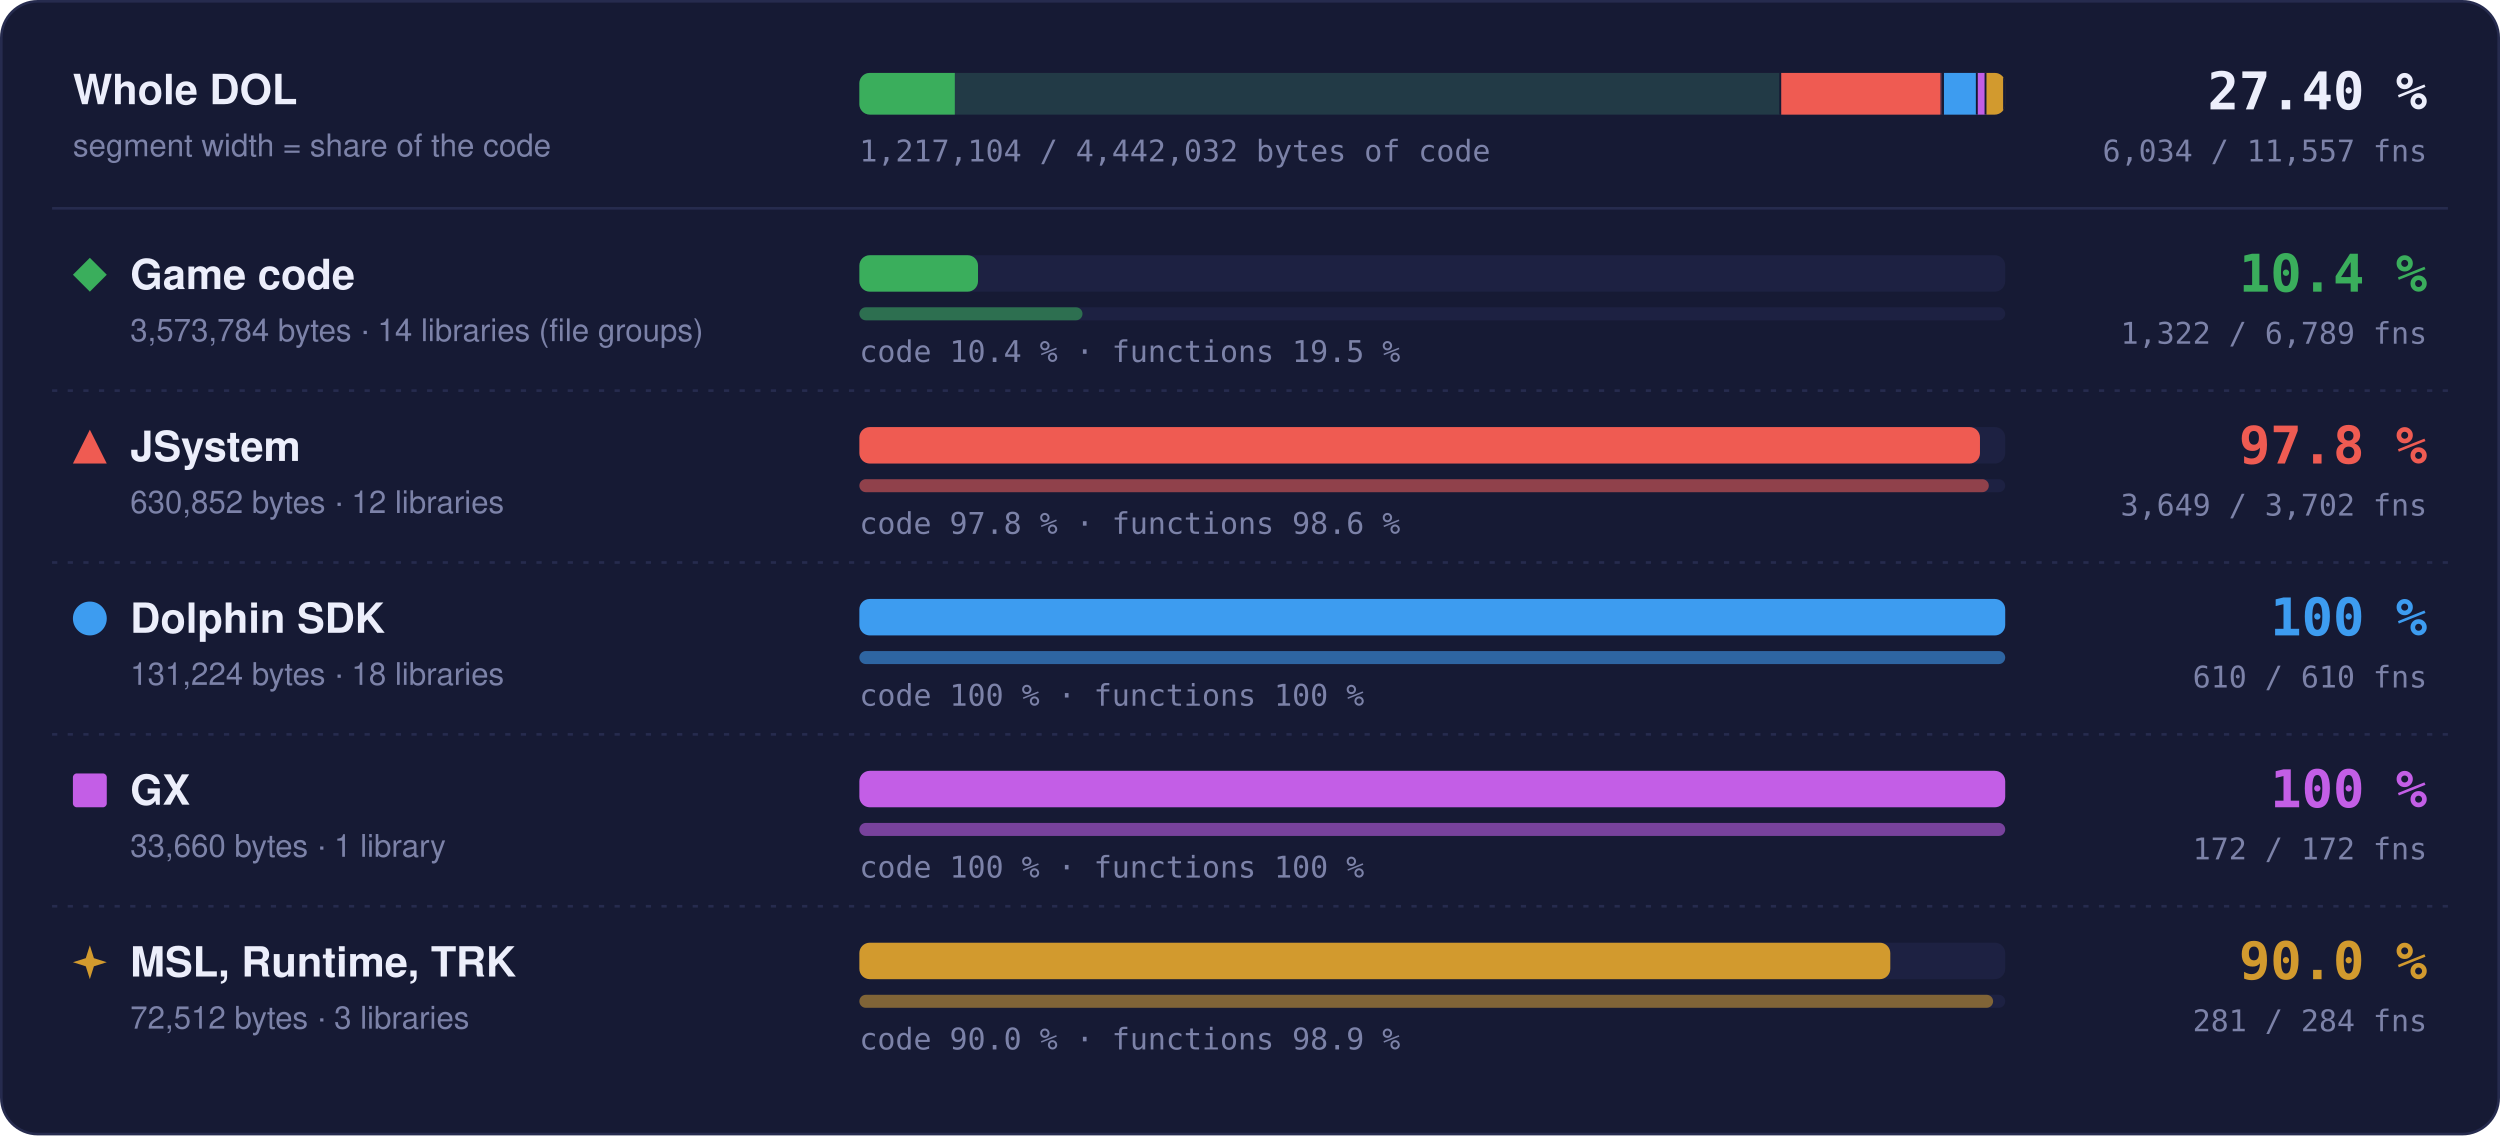
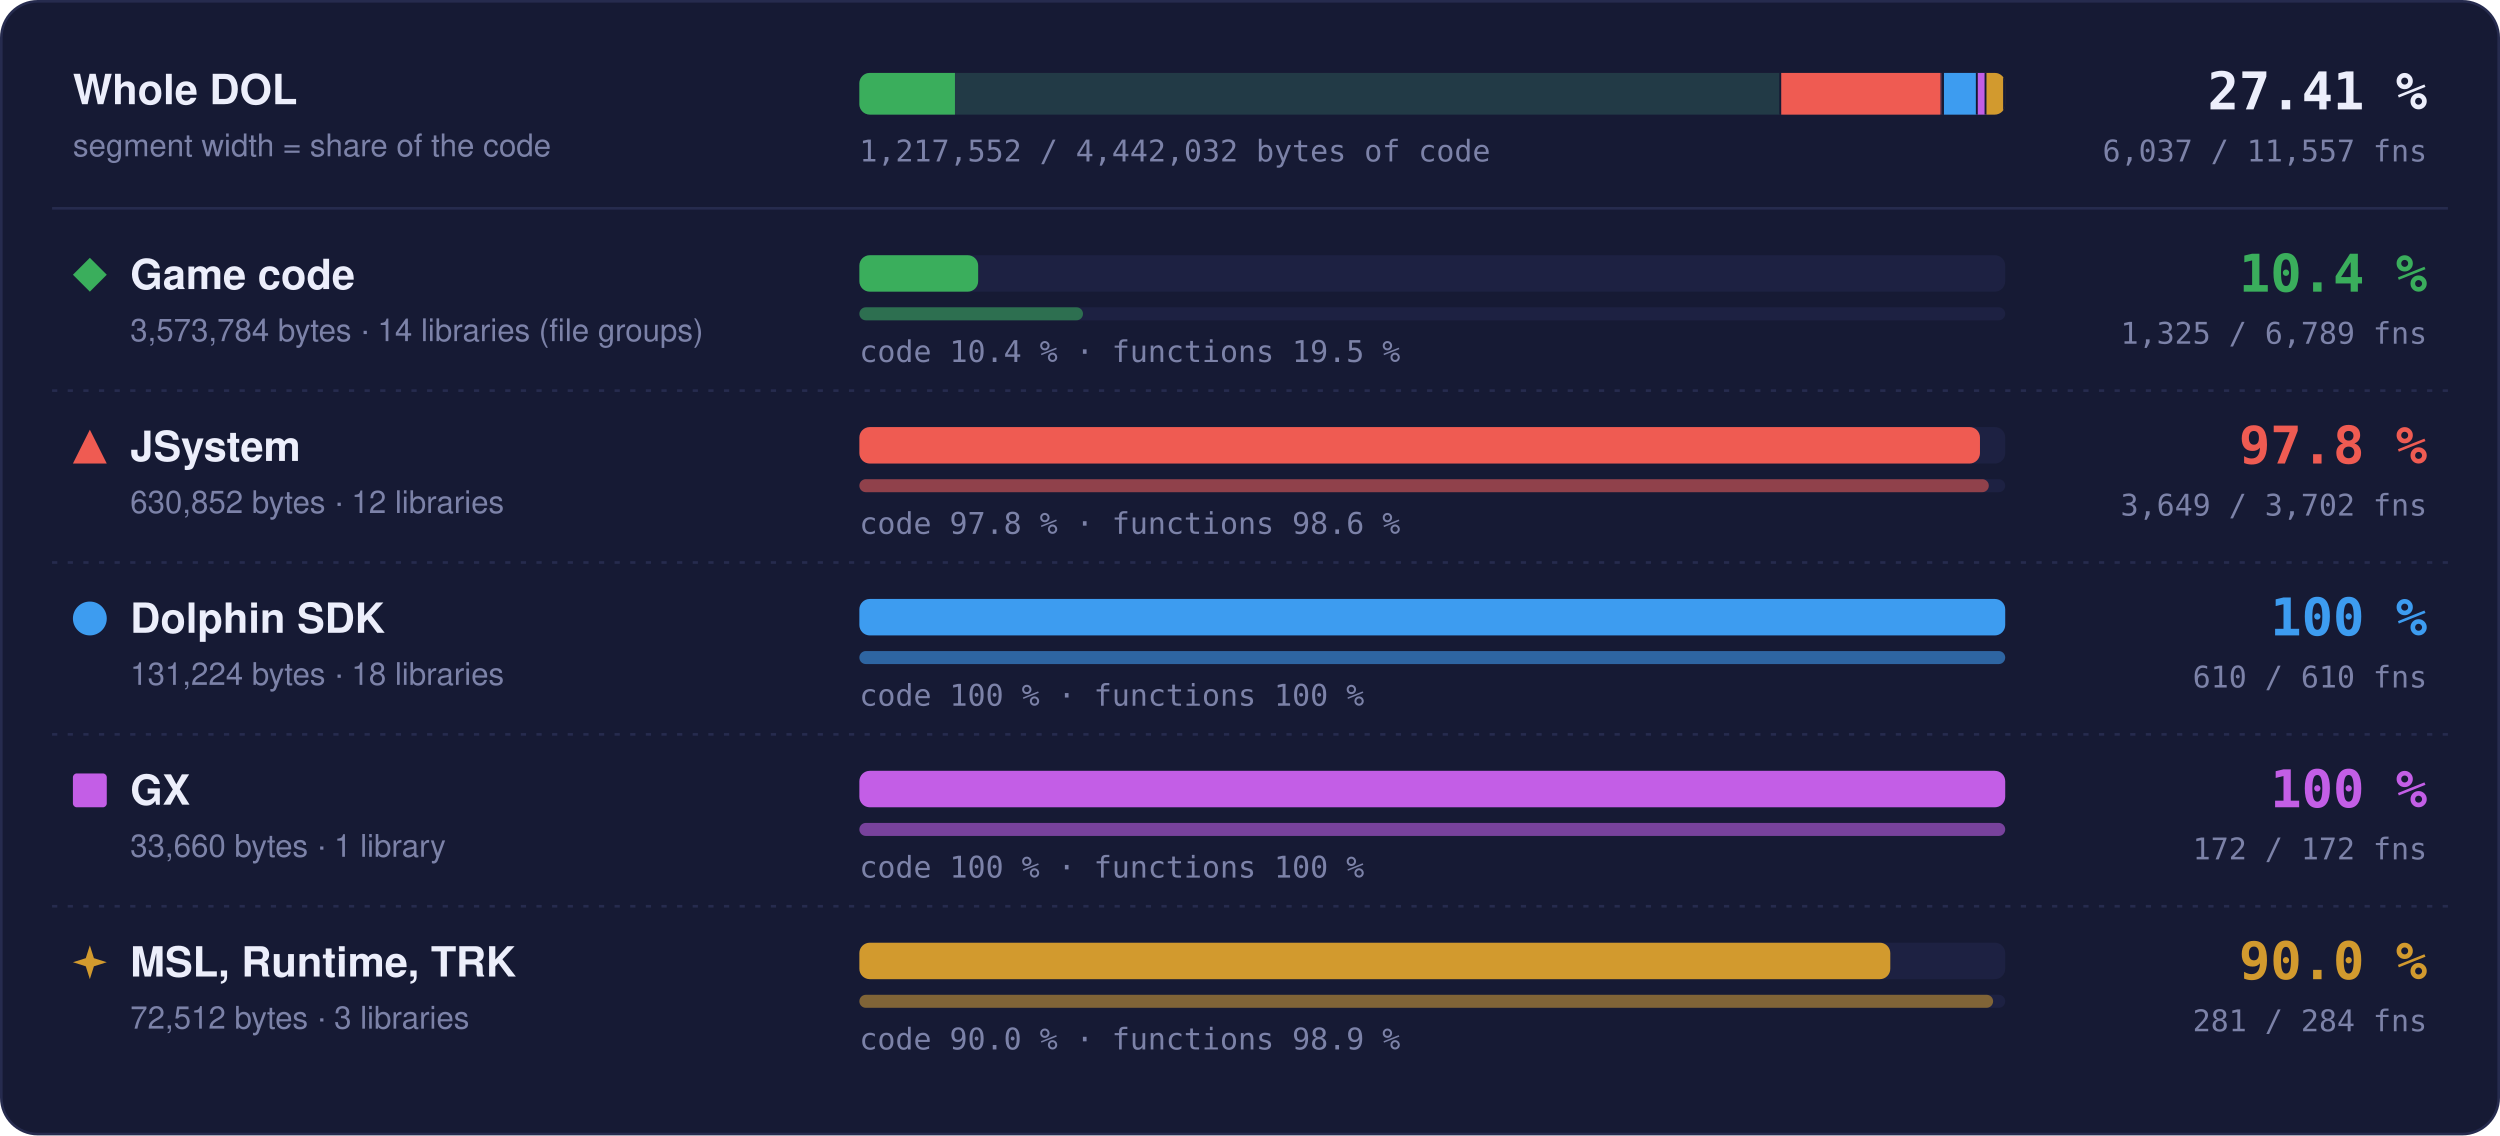
- <svg xmlns="http://www.w3.org/2000/svg" width="960" height="436" viewBox="0 0 960 436" role="img" aria-label="Matched code and functions per region: Game code 10.4 % of code, 1322 of 6789 functions; JSystem 97.8 % of code, 3649 of 3702 functions; Dolphin SDK 100 % of code, 610 of 610 functions; GX 100 % of code, 172 of 172 functions; MSL, Runtime, TRK 90.0 % of code, 281 of 284 functions">
+ <svg xmlns="http://www.w3.org/2000/svg" width="960" height="436" viewBox="0 0 960 436" role="img" aria-label="Matched code and functions per region: Game code 10.4 % of code, 1325 of 6789 functions; JSystem 97.8 % of code, 3649 of 3702 functions; Dolphin SDK 100 % of code, 610 of 610 functions; GX 100 % of code, 172 of 172 functions; MSL, Runtime, TRK 90.0 % of code, 281 of 284 functions">
  <style>text { font-family: -apple-system, BlinkMacSystemFont, 'Segoe UI', Helvetica, Arial, sans-serif; } .mono { font-family: ui-monospace, SFMono-Regular, 'SF Mono', Menlo, Consolas, monospace; } .grow { transform-box: fill-box; transform-origin: 0 50%; animation: grow 1.4s cubic-bezier(.2,.8,.2,1) both; } @keyframes grow { from { transform: scaleX(0); } } @media (prefers-reduced-motion: reduce) { * { animation: none !important; } }</style>
  <rect x="0.5" y="0.5" width="959" height="435" rx="14" fill="#161a34" stroke="#262b4e" />
  <text x="28" y="40" font-size="16" font-weight="700" fill="#eceefb">Whole DOL</text>
  <text x="28" y="60" font-size="12" fill="#7c82a8">segment width = share of the code</text>
  <rect x="330" y="28" width="440" height="16" rx="4" fill="#1d2142" />
  <clipPath id="wb">
    <rect x="330" y="28" width="440" height="16" rx="4" />
  </clipPath>
  <g clip-path="url(#wb)">
    <rect x="330.00" y="28" width="354.00" height="16" fill="#3aae5c" fill-opacity="0.18" />
-     <rect class="grow" x="330.00" y="28" width="36.65" height="16" fill="#3aae5c" />
+     <rect class="grow" x="330.00" y="28" width="36.70" height="16" fill="#3aae5c" />
    <rect x="683.25" y="28" width="1.5" height="16" fill="#161a34" />
    <rect x="684.00" y="28" width="62.49" height="16" fill="#ef5b52" fill-opacity="0.18" />
    <rect class="grow" x="684.00" y="28" width="61.11" height="16" fill="#ef5b52" />
    <rect x="745.74" y="28" width="1.5" height="16" fill="#161a34" />
    <rect x="746.49" y="28" width="13.00" height="16" fill="#3d9cf0" fill-opacity="0.18" />
    <rect class="grow" x="746.49" y="28" width="13.00" height="16" fill="#3d9cf0" />
    <rect x="758.73" y="28" width="1.5" height="16" fill="#161a34" />
    <rect x="759.48" y="28" width="3.33" height="16" fill="#c35ee6" fill-opacity="0.18" />
    <rect class="grow" x="759.48" y="28" width="3.33" height="16" fill="#c35ee6" />
    <rect x="762.07" y="28" width="1.5" height="16" fill="#161a34" />
    <rect x="762.82" y="28" width="7.18" height="16" fill="#d29a2e" fill-opacity="0.18" />
    <rect class="grow" x="762.82" y="28" width="6.46" height="16" fill="#d29a2e" />
    <rect x="769.25" y="28" width="1.5" height="16" fill="#161a34" />
  </g>
-   <text x="932" y="42" text-anchor="end" class="mono" font-size="20" font-weight="700" fill="#eceefb">27.40 %</text>
-   <text x="932" y="62" text-anchor="end" class="mono" font-size="11.5" fill="#7c82a8">6,034 / 11,557 fns</text>
-   <text x="330" y="62" class="mono" font-size="11.5" fill="#7c82a8">1,217,104 / 4,442,032 bytes of code</text>
+   <text x="932" y="42" text-anchor="end" class="mono" font-size="20" font-weight="700" fill="#eceefb">27.41 %</text>
+   <text x="932" y="62" text-anchor="end" class="mono" font-size="11.5" fill="#7c82a8">6,037 / 11,557 fns</text>
+   <text x="330" y="62" class="mono" font-size="11.5" fill="#7c82a8">1,217,552 / 4,442,032 bytes of code</text>
  <line x1="20" x2="940" y1="80" y2="80" stroke="#262b4e" />
  <g fill="#3aae5c">
    <path d="M34.5 99L41 105.5L34.5 112L28 105.5Z" />
  </g>
  <text x="50" y="111" font-size="16" font-weight="700" fill="#eceefb">Game code</text>
  <text x="50" y="131" font-size="12" fill="#7c82a8">3,573,784 bytes · 14 libraries (file groups)</text>
  <rect x="330" y="98" width="440" height="14" rx="4" fill="#1d2142" />
-   <rect class="grow" style="animation-delay:0.0s" x="330" y="98" width="45.56" height="14" rx="4" fill="#3aae5c" />
+   <rect class="grow" style="animation-delay:0.0s" x="330" y="98" width="45.61" height="14" rx="4" fill="#3aae5c" />
  <rect x="330" y="118" width="440" height="5" rx="2.5" fill="#1d2142" />
-   <rect class="grow" style="animation-delay:0.2s" x="330" y="118" width="85.68" height="5" rx="2.5" fill="#3aae5c" fill-opacity="0.55" />
+   <rect class="grow" style="animation-delay:0.2s" x="330" y="118" width="85.87" height="5" rx="2.5" fill="#3aae5c" fill-opacity="0.55" />
  <text x="330" y="139" class="mono" font-size="11.5" fill="#7c82a8">code 10.4 % · functions 19.5 %</text>
  <text x="932" y="112" text-anchor="end" class="mono" font-size="20" font-weight="700" fill="#3aae5c">10.4 %</text>
-   <text x="932" y="132" text-anchor="end" class="mono" font-size="11.5" fill="#7c82a8">1,322 / 6,789 fns</text>
+   <text x="932" y="132" text-anchor="end" class="mono" font-size="11.5" fill="#7c82a8">1,325 / 6,789 fns</text>
  <line x1="20" x2="940" y1="150" y2="150" stroke="#262b4e" stroke-dasharray="2 4" />
  <g fill="#ef5b52">
    <path d="M34.5 165L41 178L28 178Z" />
  </g>
  <text x="50" y="177" font-size="16" font-weight="700" fill="#eceefb">JSystem</text>
  <text x="50" y="197" font-size="12" fill="#7c82a8">630,852 bytes · 12 libraries</text>
  <rect x="330" y="164" width="440" height="14" rx="4" fill="#1d2142" />
  <rect class="grow" style="animation-delay:0.1s" x="330" y="164" width="430.31" height="14" rx="4" fill="#ef5b52" />
  <rect x="330" y="184" width="440" height="5" rx="2.5" fill="#1d2142" />
  <rect class="grow" style="animation-delay:0.3s" x="330" y="184" width="433.70" height="5" rx="2.5" fill="#ef5b52" fill-opacity="0.55" />
  <text x="330" y="205" class="mono" font-size="11.5" fill="#7c82a8">code 97.8 % · functions 98.6 %</text>
  <text x="932" y="178" text-anchor="end" class="mono" font-size="20" font-weight="700" fill="#ef5b52">97.8 %</text>
  <text x="932" y="198" text-anchor="end" class="mono" font-size="11.5" fill="#7c82a8">3,649 / 3,702 fns</text>
  <line x1="20" x2="940" y1="216" y2="216" stroke="#262b4e" stroke-dasharray="2 4" />
  <g fill="#3d9cf0">
    <circle cx="34.5" cy="237.5" r="6.5" />
  </g>
  <text x="50" y="243" font-size="16" font-weight="700" fill="#eceefb">Dolphin SDK</text>
  <text x="50" y="263" font-size="12" fill="#7c82a8">131,224 bytes · 18 libraries</text>
  <rect x="330" y="230" width="440" height="14" rx="4" fill="#1d2142" />
  <rect class="grow" style="animation-delay:0.2s" x="330" y="230" width="440.00" height="14" rx="4" fill="#3d9cf0" />
  <rect x="330" y="250" width="440" height="5" rx="2.5" fill="#1d2142" />
  <rect class="grow" style="animation-delay:0.4s" x="330" y="250" width="440.00" height="5" rx="2.5" fill="#3d9cf0" fill-opacity="0.55" />
  <text x="330" y="271" class="mono" font-size="11.5" fill="#7c82a8">code 100 % · functions 100 %</text>
  <text x="932" y="244" text-anchor="end" class="mono" font-size="20" font-weight="700" fill="#3d9cf0">100 %</text>
  <text x="932" y="264" text-anchor="end" class="mono" font-size="11.5" fill="#7c82a8">610 / 610 fns</text>
  <line x1="20" x2="940" y1="282" y2="282" stroke="#262b4e" stroke-dasharray="2 4" />
  <g fill="#c35ee6">
    <rect x="28" y="297" width="13" height="13" rx="1.5" />
  </g>
  <text x="50" y="309" font-size="16" font-weight="700" fill="#eceefb">GX</text>
  <text x="50" y="329" font-size="12" fill="#7c82a8">33,660 bytes · 1 library</text>
  <rect x="330" y="296" width="440" height="14" rx="4" fill="#1d2142" />
  <rect class="grow" style="animation-delay:0.3s" x="330" y="296" width="440.00" height="14" rx="4" fill="#c35ee6" />
  <rect x="330" y="316" width="440" height="5" rx="2.5" fill="#1d2142" />
  <rect class="grow" style="animation-delay:0.5s" x="330" y="316" width="440.00" height="5" rx="2.5" fill="#c35ee6" fill-opacity="0.55" />
  <text x="330" y="337" class="mono" font-size="11.5" fill="#7c82a8">code 100 % · functions 100 %</text>
  <text x="932" y="310" text-anchor="end" class="mono" font-size="20" font-weight="700" fill="#c35ee6">100 %</text>
  <text x="932" y="330" text-anchor="end" class="mono" font-size="11.5" fill="#7c82a8">172 / 172 fns</text>
  <line x1="20" x2="940" y1="348" y2="348" stroke="#262b4e" stroke-dasharray="2 4" />
  <g fill="#d29a2e">
    <path d="M34.5 363L36.06 367.94L41 369.5L36.06 371.06L34.5 376L32.94 371.06L28 369.5L32.94 367.94Z" />
  </g>
  <text x="50" y="375" font-size="16" font-weight="700" fill="#eceefb">MSL, Runtime, TRK</text>
  <text x="50" y="395" font-size="12" fill="#7c82a8">72,512 bytes · 3 libraries</text>
  <rect x="330" y="362" width="440" height="14" rx="4" fill="#1d2142" />
  <rect class="grow" style="animation-delay:0.4s" x="330" y="362" width="395.87" height="14" rx="4" fill="#d29a2e" />
  <rect x="330" y="382" width="440" height="5" rx="2.5" fill="#1d2142" />
  <rect class="grow" style="animation-delay:0.6s" x="330" y="382" width="435.35" height="5" rx="2.5" fill="#d29a2e" fill-opacity="0.55" />
  <text x="330" y="403" class="mono" font-size="11.5" fill="#7c82a8">code 90.0 % · functions 98.9 %</text>
  <text x="932" y="376" text-anchor="end" class="mono" font-size="20" font-weight="700" fill="#d29a2e">90.0 %</text>
  <text x="932" y="396" text-anchor="end" class="mono" font-size="11.5" fill="#7c82a8">281 / 284 fns</text>
</svg>
